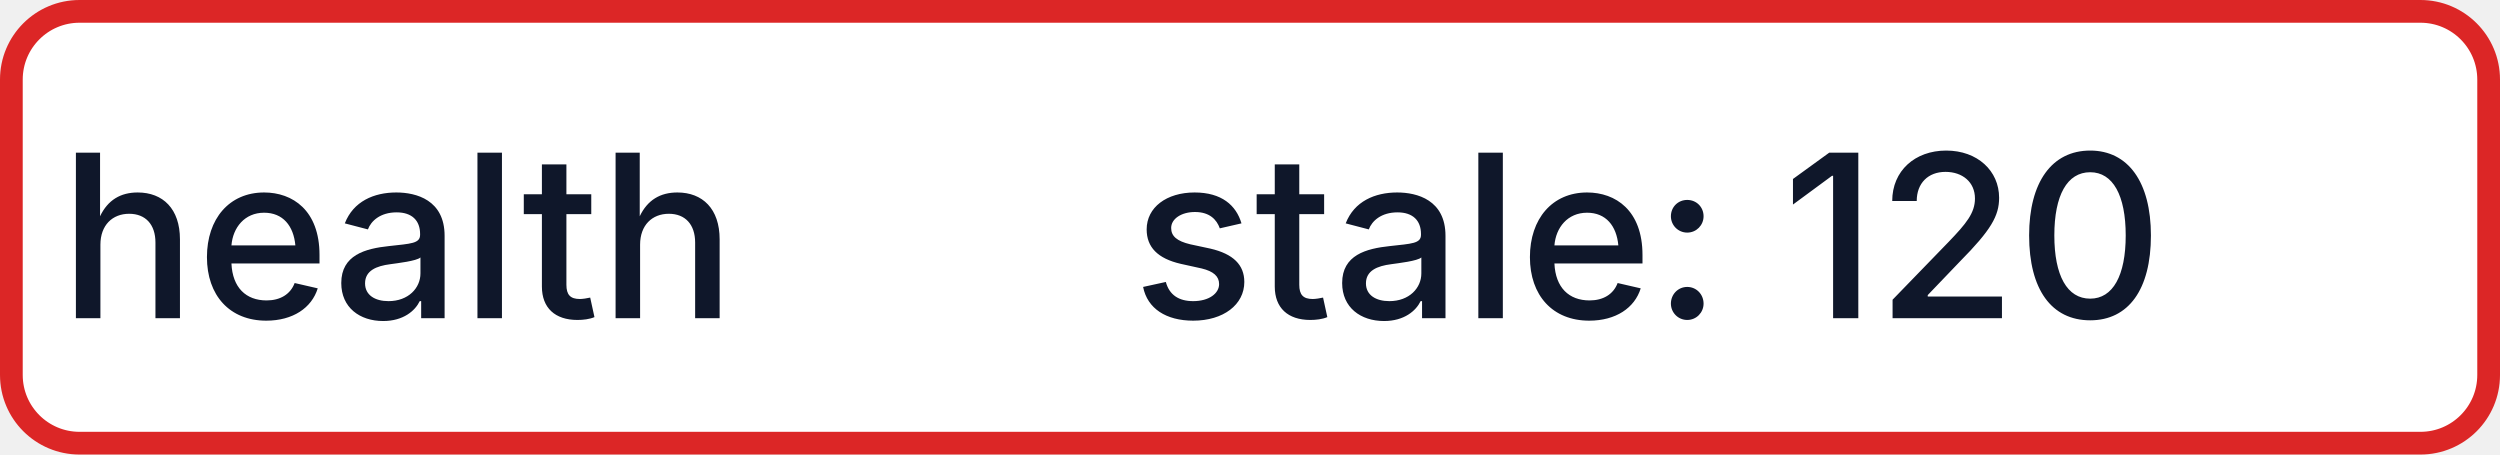
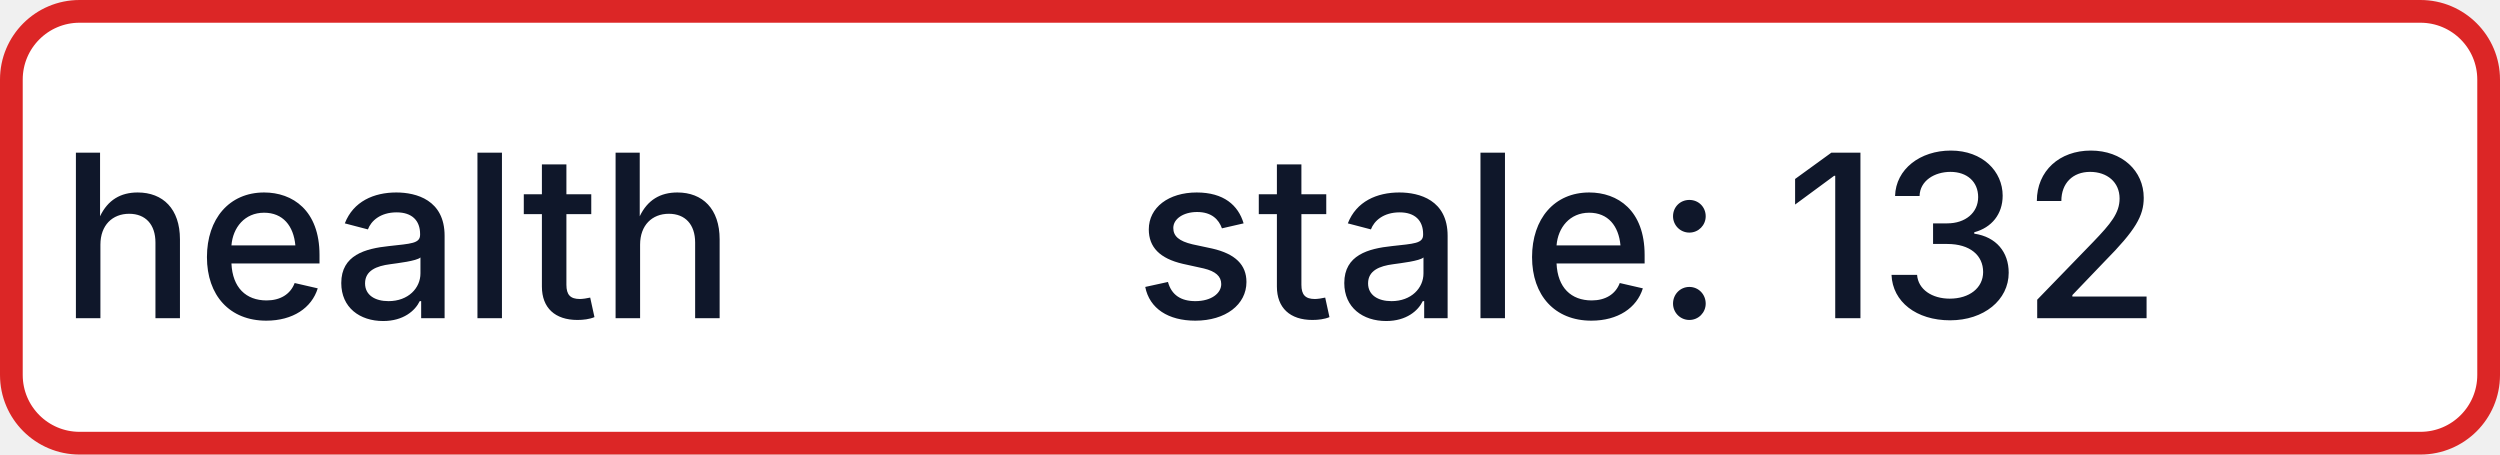
- <svg xmlns="http://www.w3.org/2000/svg" width="110" height="20" role="img" aria-label="health: stale: 120">
+ <svg xmlns="http://www.w3.org/2000/svg" width="110" height="20" role="img" aria-label="health: stale: 132">
  <rect x="0.5" y="0.5" width="109" height="19" rx="3" fill="#FFFFFF" stroke="#DC2626" stroke-width="1" />
  <g fill="#0F172A" text-anchor="middle" font-family="-apple-system,BlinkMacSystemFont,Segoe UI,sans-serif" font-size="10" font-weight="500">
    <text x="17.5" y="14">health</text>
-     <text x="72.5" y="14" textLength="68" lengthAdjust="spacingAndGlyphs">stale: 120</text>
+     <text x="72.5" y="14" textLength="68" lengthAdjust="spacingAndGlyphs">stale: 132</text>
  </g>
</svg>
